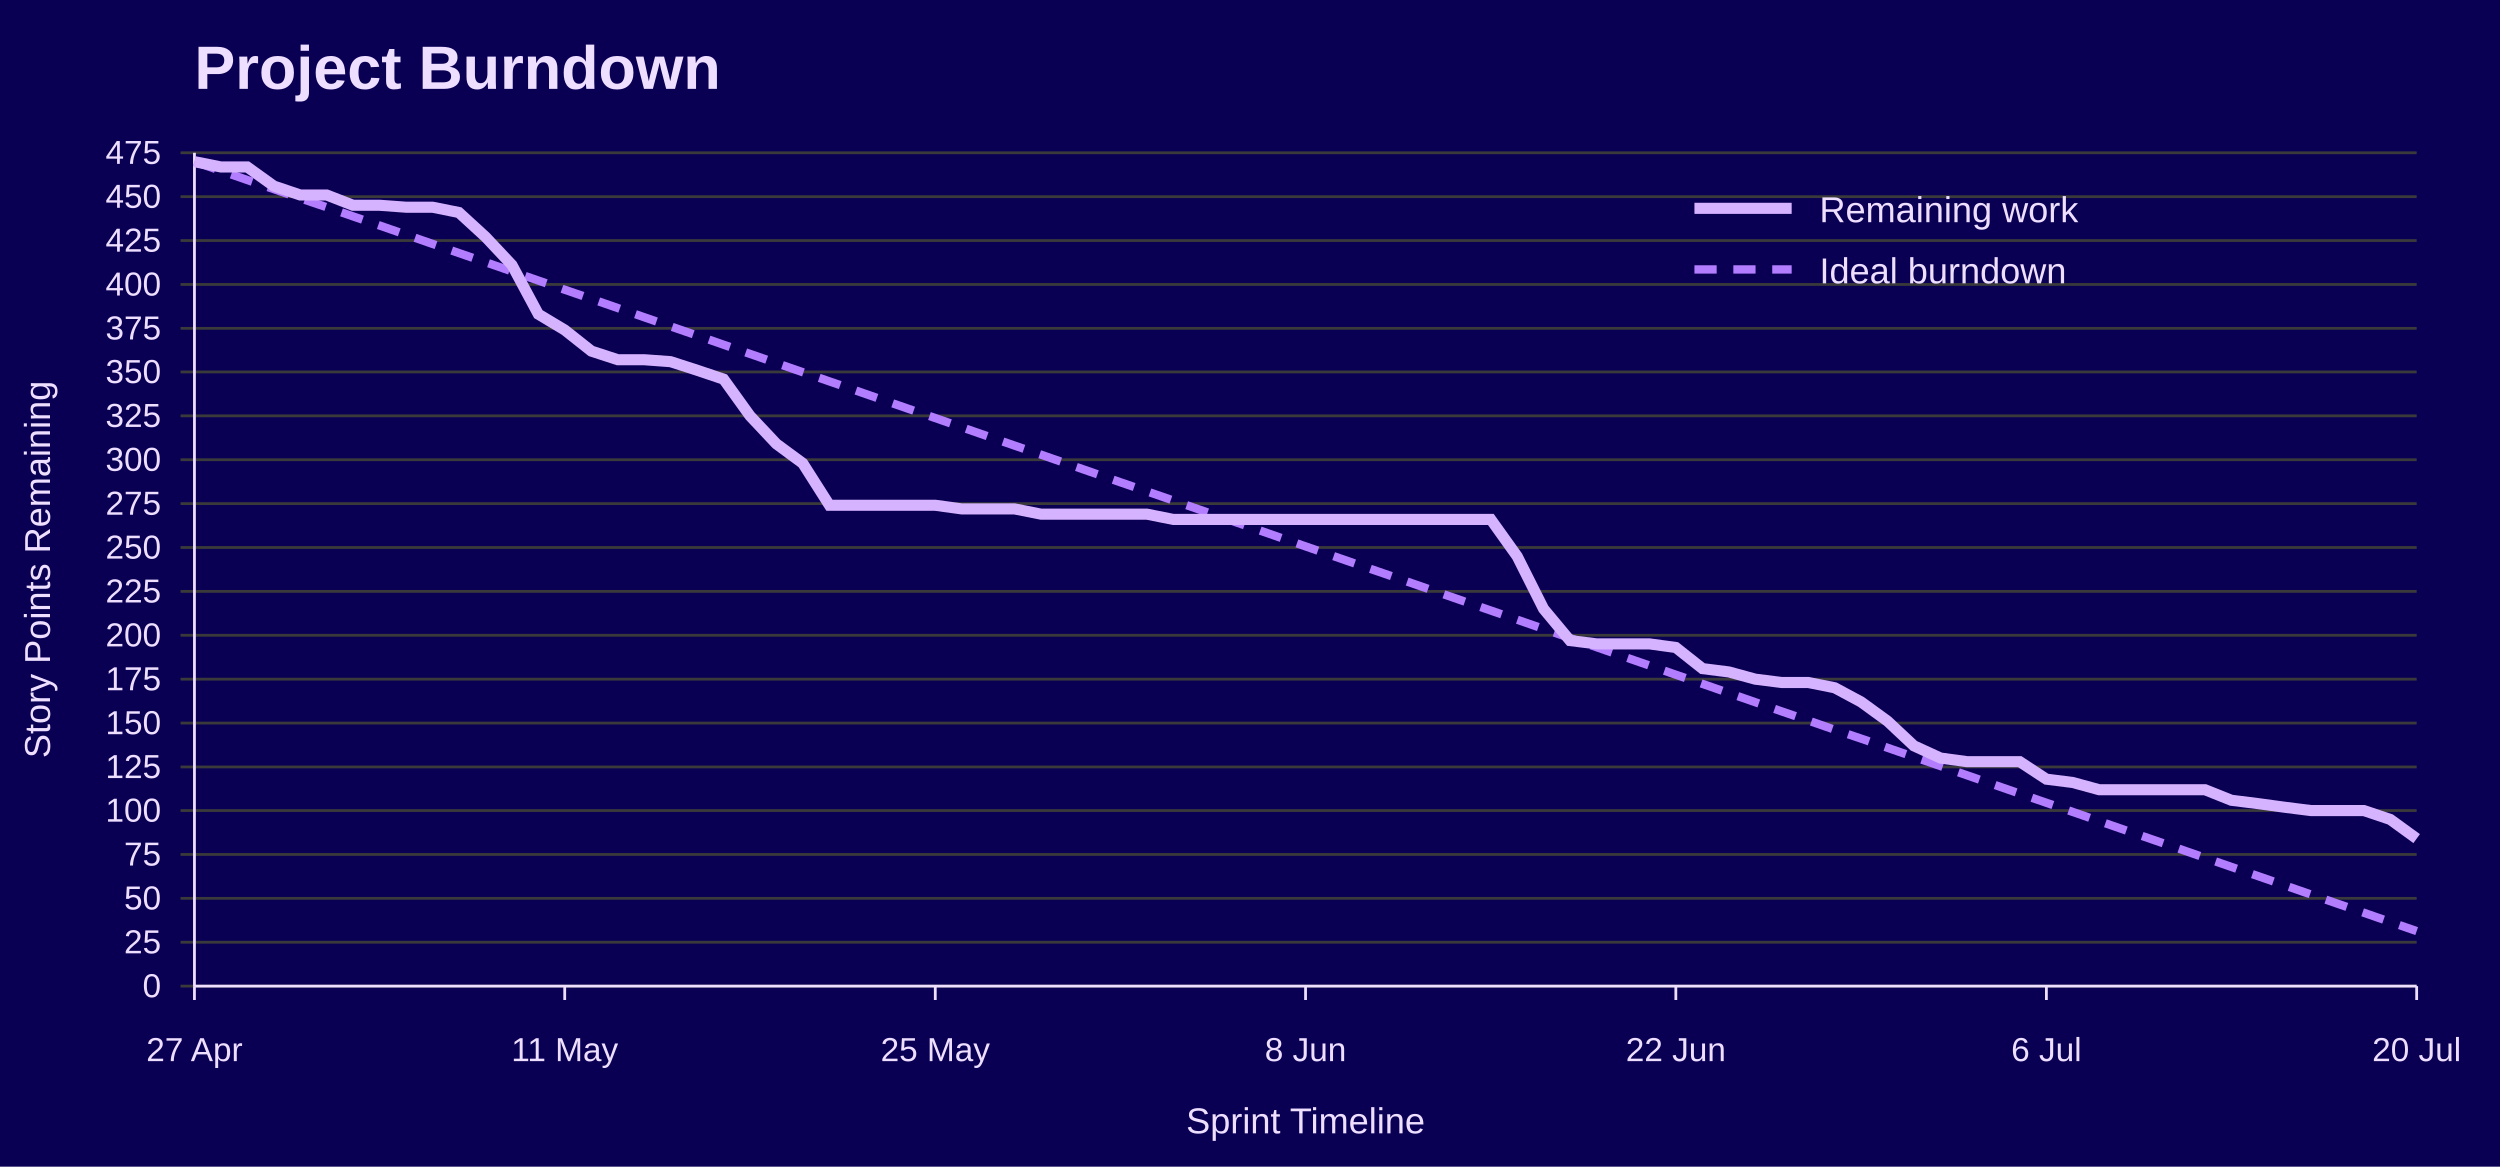
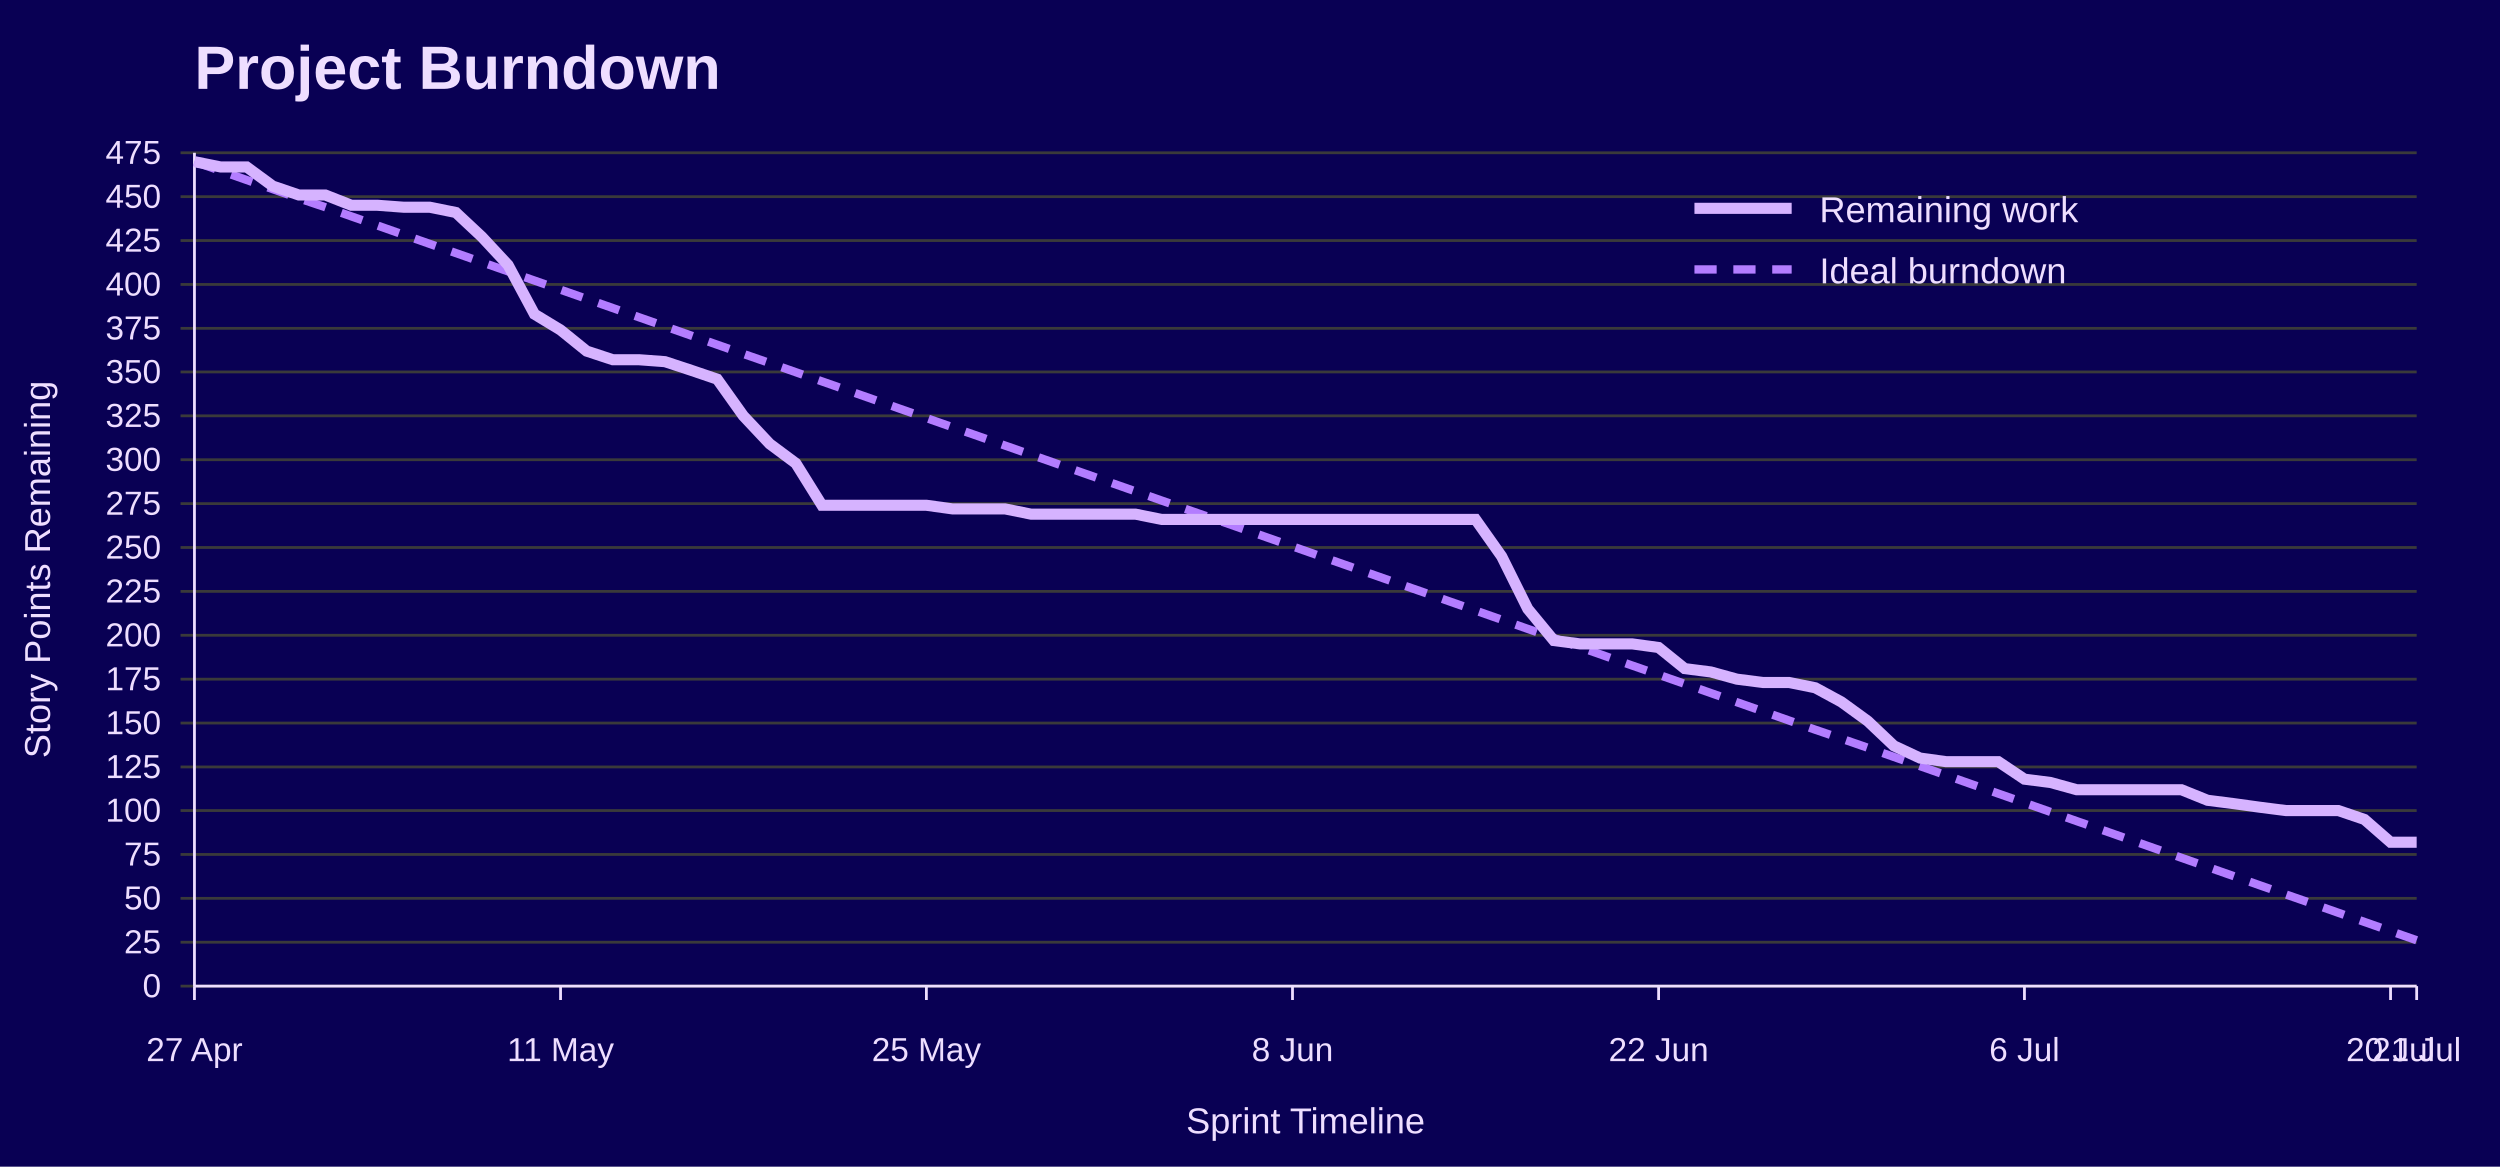
<svg xmlns="http://www.w3.org/2000/svg" width="900" height="420" viewBox="0 0 900 420" role="img" aria-labelledby="title desc">
  <rect width="100%" height="100%" fill="#090054" />
  <text x="70" y="32" font-family="Jost, Arial, Helvetica, sans-serif" font-size="22" font-weight="700" fill="#EEDEFF">Project Burndown</text>
  <line x1="65" y1="355.0" x2="870" y2="355.0" stroke="#3A3A3A" />
  <text x="58" y="359.0" font-family="Overpass, Arial, Helvetica, sans-serif" font-size="12" text-anchor="end" fill="#EEDEFF">0</text>
  <line x1="65" y1="339.2" x2="870" y2="339.2" stroke="#3A3A3A" />
  <text x="58" y="343.2" font-family="Overpass, Arial, Helvetica, sans-serif" font-size="12" text-anchor="end" fill="#EEDEFF">25</text>
  <line x1="65" y1="323.4" x2="870" y2="323.4" stroke="#3A3A3A" />
  <text x="58" y="327.4" font-family="Overpass, Arial, Helvetica, sans-serif" font-size="12" text-anchor="end" fill="#EEDEFF">50</text>
  <line x1="65" y1="307.6" x2="870" y2="307.6" stroke="#3A3A3A" />
  <text x="58" y="311.6" font-family="Overpass, Arial, Helvetica, sans-serif" font-size="12" text-anchor="end" fill="#EEDEFF">75</text>
  <line x1="65" y1="291.8" x2="870" y2="291.8" stroke="#3A3A3A" />
  <text x="58" y="295.8" font-family="Overpass, Arial, Helvetica, sans-serif" font-size="12" text-anchor="end" fill="#EEDEFF">100</text>
  <line x1="65" y1="276.1" x2="870" y2="276.1" stroke="#3A3A3A" />
  <text x="58" y="280.1" font-family="Overpass, Arial, Helvetica, sans-serif" font-size="12" text-anchor="end" fill="#EEDEFF">125</text>
  <line x1="65" y1="260.3" x2="870" y2="260.3" stroke="#3A3A3A" />
  <text x="58" y="264.3" font-family="Overpass, Arial, Helvetica, sans-serif" font-size="12" text-anchor="end" fill="#EEDEFF">150</text>
  <line x1="65" y1="244.5" x2="870" y2="244.5" stroke="#3A3A3A" />
  <text x="58" y="248.5" font-family="Overpass, Arial, Helvetica, sans-serif" font-size="12" text-anchor="end" fill="#EEDEFF">175</text>
  <line x1="65" y1="228.7" x2="870" y2="228.7" stroke="#3A3A3A" />
  <text x="58" y="232.7" font-family="Overpass, Arial, Helvetica, sans-serif" font-size="12" text-anchor="end" fill="#EEDEFF">200</text>
  <line x1="65" y1="212.9" x2="870" y2="212.9" stroke="#3A3A3A" />
  <text x="58" y="216.9" font-family="Overpass, Arial, Helvetica, sans-serif" font-size="12" text-anchor="end" fill="#EEDEFF">225</text>
  <line x1="65" y1="197.1" x2="870" y2="197.1" stroke="#3A3A3A" />
  <text x="58" y="201.1" font-family="Overpass, Arial, Helvetica, sans-serif" font-size="12" text-anchor="end" fill="#EEDEFF">250</text>
  <line x1="65" y1="181.3" x2="870" y2="181.3" stroke="#3A3A3A" />
  <text x="58" y="185.3" font-family="Overpass, Arial, Helvetica, sans-serif" font-size="12" text-anchor="end" fill="#EEDEFF">275</text>
  <line x1="65" y1="165.5" x2="870" y2="165.5" stroke="#3A3A3A" />
  <text x="58" y="169.5" font-family="Overpass, Arial, Helvetica, sans-serif" font-size="12" text-anchor="end" fill="#EEDEFF">300</text>
  <line x1="65" y1="149.7" x2="870" y2="149.7" stroke="#3A3A3A" />
  <text x="58" y="153.7" font-family="Overpass, Arial, Helvetica, sans-serif" font-size="12" text-anchor="end" fill="#EEDEFF">325</text>
  <line x1="65" y1="133.9" x2="870" y2="133.9" stroke="#3A3A3A" />
  <text x="58" y="137.9" font-family="Overpass, Arial, Helvetica, sans-serif" font-size="12" text-anchor="end" fill="#EEDEFF">350</text>
  <line x1="65" y1="118.2" x2="870" y2="118.2" stroke="#3A3A3A" />
  <text x="58" y="122.2" font-family="Overpass, Arial, Helvetica, sans-serif" font-size="12" text-anchor="end" fill="#EEDEFF">375</text>
  <line x1="65" y1="102.4" x2="870" y2="102.4" stroke="#3A3A3A" />
  <text x="58" y="106.4" font-family="Overpass, Arial, Helvetica, sans-serif" font-size="12" text-anchor="end" fill="#EEDEFF">400</text>
  <line x1="65" y1="86.6" x2="870" y2="86.6" stroke="#3A3A3A" />
  <text x="58" y="90.6" font-family="Overpass, Arial, Helvetica, sans-serif" font-size="12" text-anchor="end" fill="#EEDEFF">425</text>
  <line x1="65" y1="70.8" x2="870" y2="70.8" stroke="#3A3A3A" />
  <text x="58" y="74.8" font-family="Overpass, Arial, Helvetica, sans-serif" font-size="12" text-anchor="end" fill="#EEDEFF">450</text>
  <line x1="65" y1="55.0" x2="870" y2="55.0" stroke="#3A3A3A" />
  <text x="58" y="59.0" font-family="Overpass, Arial, Helvetica, sans-serif" font-size="12" text-anchor="end" fill="#EEDEFF">475</text>
  <line x1="70.0" y1="355" x2="70.0" y2="360" stroke="#EEDEFF" />
  <text x="70.0" y="382" font-family="Overpass, Arial, Helvetica, sans-serif" font-size="12" text-anchor="middle" fill="#EEDEFF">27 Apr</text>
-   <line x1="203.3" y1="355" x2="203.3" y2="360" stroke="#EEDEFF" />
-   <text x="203.3" y="382" font-family="Overpass, Arial, Helvetica, sans-serif" font-size="12" text-anchor="middle" fill="#EEDEFF">11 May</text>
-   <line x1="336.7" y1="355" x2="336.7" y2="360" stroke="#EEDEFF" />
-   <text x="336.7" y="382" font-family="Overpass, Arial, Helvetica, sans-serif" font-size="12" text-anchor="middle" fill="#EEDEFF">25 May</text>
-   <line x1="470.0" y1="355" x2="470.0" y2="360" stroke="#EEDEFF" />
-   <text x="470.0" y="382" font-family="Overpass, Arial, Helvetica, sans-serif" font-size="12" text-anchor="middle" fill="#EEDEFF">8 Jun</text>
-   <line x1="603.3" y1="355" x2="603.3" y2="360" stroke="#EEDEFF" />
-   <text x="603.3" y="382" font-family="Overpass, Arial, Helvetica, sans-serif" font-size="12" text-anchor="middle" fill="#EEDEFF">22 Jun</text>
-   <line x1="736.7" y1="355" x2="736.7" y2="360" stroke="#EEDEFF" />
-   <text x="736.7" y="382" font-family="Overpass, Arial, Helvetica, sans-serif" font-size="12" text-anchor="middle" fill="#EEDEFF">6 Jul</text>
+   <line x1="201.8" y1="355" x2="201.8" y2="360" stroke="#EEDEFF" />
+   <text x="201.8" y="382" font-family="Overpass, Arial, Helvetica, sans-serif" font-size="12" text-anchor="middle" fill="#EEDEFF">11 May</text>
+   <line x1="333.5" y1="355" x2="333.5" y2="360" stroke="#EEDEFF" />
+   <text x="333.5" y="382" font-family="Overpass, Arial, Helvetica, sans-serif" font-size="12" text-anchor="middle" fill="#EEDEFF">25 May</text>
+   <line x1="465.3" y1="355" x2="465.3" y2="360" stroke="#EEDEFF" />
+   <text x="465.3" y="382" font-family="Overpass, Arial, Helvetica, sans-serif" font-size="12" text-anchor="middle" fill="#EEDEFF">8 Jun</text>
+   <line x1="597.1" y1="355" x2="597.1" y2="360" stroke="#EEDEFF" />
+   <text x="597.1" y="382" font-family="Overpass, Arial, Helvetica, sans-serif" font-size="12" text-anchor="middle" fill="#EEDEFF">22 Jun</text>
+   <line x1="728.8" y1="355" x2="728.8" y2="360" stroke="#EEDEFF" />
+   <text x="728.8" y="382" font-family="Overpass, Arial, Helvetica, sans-serif" font-size="12" text-anchor="middle" fill="#EEDEFF">6 Jul</text>
+   <line x1="860.6" y1="355" x2="860.6" y2="360" stroke="#EEDEFF" />
+   <text x="860.6" y="382" font-family="Overpass, Arial, Helvetica, sans-serif" font-size="12" text-anchor="middle" fill="#EEDEFF">20 Jul</text>
  <line x1="870.0" y1="355" x2="870.0" y2="360" stroke="#EEDEFF" />
-   <text x="870.0" y="382" font-family="Overpass, Arial, Helvetica, sans-serif" font-size="12" text-anchor="middle" fill="#EEDEFF">20 Jul</text>
+   <text x="870.0" y="382" font-family="Overpass, Arial, Helvetica, sans-serif" font-size="12" text-anchor="middle" fill="#EEDEFF">21 Jul</text>
  <line x1="70" y1="55" x2="70" y2="355" stroke="#EEDEFF" />
  <line x1="70" y1="355" x2="870" y2="355" stroke="#EEDEFF" />
  <text x="18" y="205.0" font-family="Overpass, Arial, Helvetica, sans-serif" font-size="13" text-anchor="middle" transform="rotate(-90 18 205.0)" fill="#EEDEFF">Story Points Remaining</text>
  <text x="470.0" y="408" font-family="Overpass, Arial, Helvetica, sans-serif" font-size="13" text-anchor="middle" fill="#EEDEFF">Sprint Timeline</text>
-   <polyline points="70.0,58.2 79.5,61.5 89.0,64.8 98.6,68.1 108.1,71.4 117.6,74.6 127.1,77.9 136.7,81.2 146.2,84.5 155.7,87.8 165.2,91.1 174.8,94.4 184.3,97.7 193.8,101.0 203.3,104.3 212.9,107.6 222.4,110.9 231.9,114.2 241.4,117.5 251.0,120.8 260.5,124.1 270.0,127.4 279.5,130.7 289.0,134.0 298.6,137.3 308.1,140.6 317.6,143.9 327.1,147.2 336.7,150.5 346.2,153.8 355.7,157.1 365.2,160.4 374.8,163.7 384.3,167.0 393.8,170.3 403.3,173.6 412.9,176.9 422.4,180.2 431.9,183.5 441.4,186.8 451.0,190.1 460.5,193.4 470.0,196.7 479.5,200.0 489.0,203.3 498.6,206.6 508.1,209.9 517.6,213.2 527.1,216.5 536.7,219.8 546.2,223.1 555.7,226.4 565.2,229.7 574.8,233.0 584.3,236.3 593.8,239.6 603.3,242.9 612.9,246.2 622.4,249.5 631.9,252.8 641.4,256.1 651.0,259.4 660.5,262.7 670.0,265.9 679.5,269.2 689.0,272.5 698.6,275.8 708.1,279.1 717.6,282.4 727.1,285.7 736.7,289.0 746.2,292.3 755.7,295.6 765.2,298.9 774.8,302.2 784.3,305.5 793.8,308.8 803.3,312.1 812.9,315.4 822.4,318.7 831.9,322.0 841.4,325.3 851.0,328.6 860.5,331.9 870.0,335.2" fill="none" stroke="#B37DFF" stroke-width="3" stroke-dasharray="8 6" />
-   <polyline points="70.0,58.2 79.5,60.1 89.0,60.1 98.6,67.0 108.1,70.2 117.6,70.2 127.1,73.9 136.7,73.9 146.2,74.6 155.7,74.6 165.2,76.5 174.8,85.3 184.3,95.4 193.8,113.1 203.3,118.8 212.9,126.4 222.4,129.5 231.9,129.5 241.4,130.2 251.0,133.3 260.5,136.5 270.0,149.7 279.5,159.8 289.0,166.8 298.6,181.9 308.1,181.9 317.6,181.9 327.1,181.9 336.7,181.9 346.2,183.2 355.7,183.2 365.2,183.2 374.8,185.1 384.3,185.1 393.8,185.1 403.3,185.1 412.9,185.1 422.4,187.0 431.9,187.0 441.4,187.0 451.0,187.0 460.5,187.0 470.0,187.0 479.5,187.0 489.0,187.0 498.6,187.0 508.1,187.0 517.6,187.0 527.1,187.0 536.7,187.0 546.2,200.3 555.7,219.2 565.2,230.6 574.8,231.8 584.3,231.8 593.8,231.8 603.3,233.1 612.9,240.7 622.4,241.9 631.9,244.5 641.4,245.7 651.0,245.7 660.5,247.6 670.0,252.7 679.5,259.6 689.0,268.5 698.6,272.9 708.1,274.2 717.6,274.2 727.1,274.2 736.7,280.5 746.2,281.7 755.7,284.3 765.2,284.3 774.8,284.3 784.3,284.3 793.8,284.3 803.3,288.1 812.9,289.3 822.4,290.6 831.9,291.8 841.4,291.8 851.0,291.8 860.5,295.0 870.0,301.9" fill="none" stroke="#D6B3FF" stroke-width="4" />
+   <polyline points="70.0,58.2 79.4,61.5 88.8,64.8 98.2,68.1 107.6,71.4 117.1,74.6 126.5,77.9 135.9,81.2 145.3,84.5 154.7,87.8 164.1,91.1 173.5,94.4 182.9,97.7 192.4,101.0 201.8,104.3 211.2,107.6 220.6,110.9 230.0,114.2 239.4,117.5 248.8,120.8 258.2,124.1 267.6,127.4 277.1,130.7 286.5,134.0 295.9,137.3 305.3,140.6 314.7,143.9 324.1,147.2 333.5,150.5 342.9,153.8 352.4,157.1 361.8,160.4 371.2,163.7 380.6,167.0 390.0,170.3 399.4,173.6 408.8,176.9 418.2,180.2 427.6,183.5 437.1,186.8 446.5,190.1 455.9,193.4 465.3,196.7 474.7,200.0 484.1,203.3 493.5,206.6 502.9,209.9 512.4,213.2 521.8,216.5 531.2,219.8 540.6,223.1 550.0,226.4 559.4,229.7 568.8,233.0 578.2,236.3 587.6,239.6 597.1,242.9 606.5,246.2 615.9,249.5 625.3,252.8 634.7,256.1 644.1,259.4 653.5,262.7 662.9,265.9 672.4,269.2 681.8,272.5 691.2,275.8 700.6,279.1 710.0,282.4 719.4,285.7 728.8,289.0 738.2,292.3 747.6,295.6 757.1,298.9 766.5,302.2 775.9,305.5 785.3,308.8 794.7,312.1 804.1,315.4 813.5,318.7 822.9,322.0 832.4,325.3 841.8,328.6 851.2,331.9 860.6,335.2 870.0,338.5" fill="none" stroke="#B37DFF" stroke-width="3" stroke-dasharray="8 6" />
+   <polyline points="70.0,58.2 79.4,60.1 88.8,60.1 98.2,67.0 107.6,70.2 117.1,70.2 126.5,73.9 135.9,73.9 145.3,74.6 154.7,74.6 164.1,76.5 173.5,85.3 182.9,95.4 192.4,113.1 201.8,118.8 211.2,126.4 220.6,129.5 230.0,129.5 239.4,130.2 248.8,133.3 258.2,136.5 267.6,149.7 277.1,159.8 286.5,166.8 295.9,181.9 305.3,181.9 314.7,181.9 324.1,181.9 333.5,181.9 342.9,183.2 352.4,183.2 361.8,183.2 371.2,185.1 380.6,185.1 390.0,185.1 399.4,185.1 408.8,185.1 418.2,187.0 427.6,187.0 437.1,187.0 446.5,187.0 455.9,187.0 465.3,187.0 474.7,187.0 484.1,187.0 493.5,187.0 502.9,187.0 512.4,187.0 521.8,187.0 531.2,187.0 540.6,200.3 550.0,219.2 559.4,230.6 568.8,231.8 578.2,231.8 587.6,231.8 597.1,233.1 606.5,240.7 615.9,241.9 625.3,244.5 634.7,245.7 644.1,245.7 653.5,247.6 662.9,252.7 672.4,259.6 681.8,268.5 691.2,272.9 700.6,274.2 710.0,274.2 719.4,274.2 728.8,280.5 738.2,281.7 747.6,284.3 757.1,284.3 766.5,284.3 775.9,284.3 785.3,284.3 794.7,288.1 804.1,289.3 813.5,290.6 822.9,291.8 832.4,291.8 841.8,291.8 851.2,295.0 860.6,303.2 870.0,303.2" fill="none" stroke="#D6B3FF" stroke-width="4" />
  <line x1="610" y1="75" x2="645" y2="75" stroke="#D6B3FF" stroke-width="4" />
  <text x="655" y="80" font-family="Overpass, Arial, Helvetica, sans-serif" font-size="13" fill="#EEDEFF">Remaining work</text>
  <line x1="610" y1="97" x2="645" y2="97" stroke="#B37DFF" stroke-width="3" stroke-dasharray="8 6" />
  <text x="655" y="102" font-family="Overpass, Arial, Helvetica, sans-serif" font-size="13" fill="#EEDEFF">Ideal burndown</text>
</svg>
